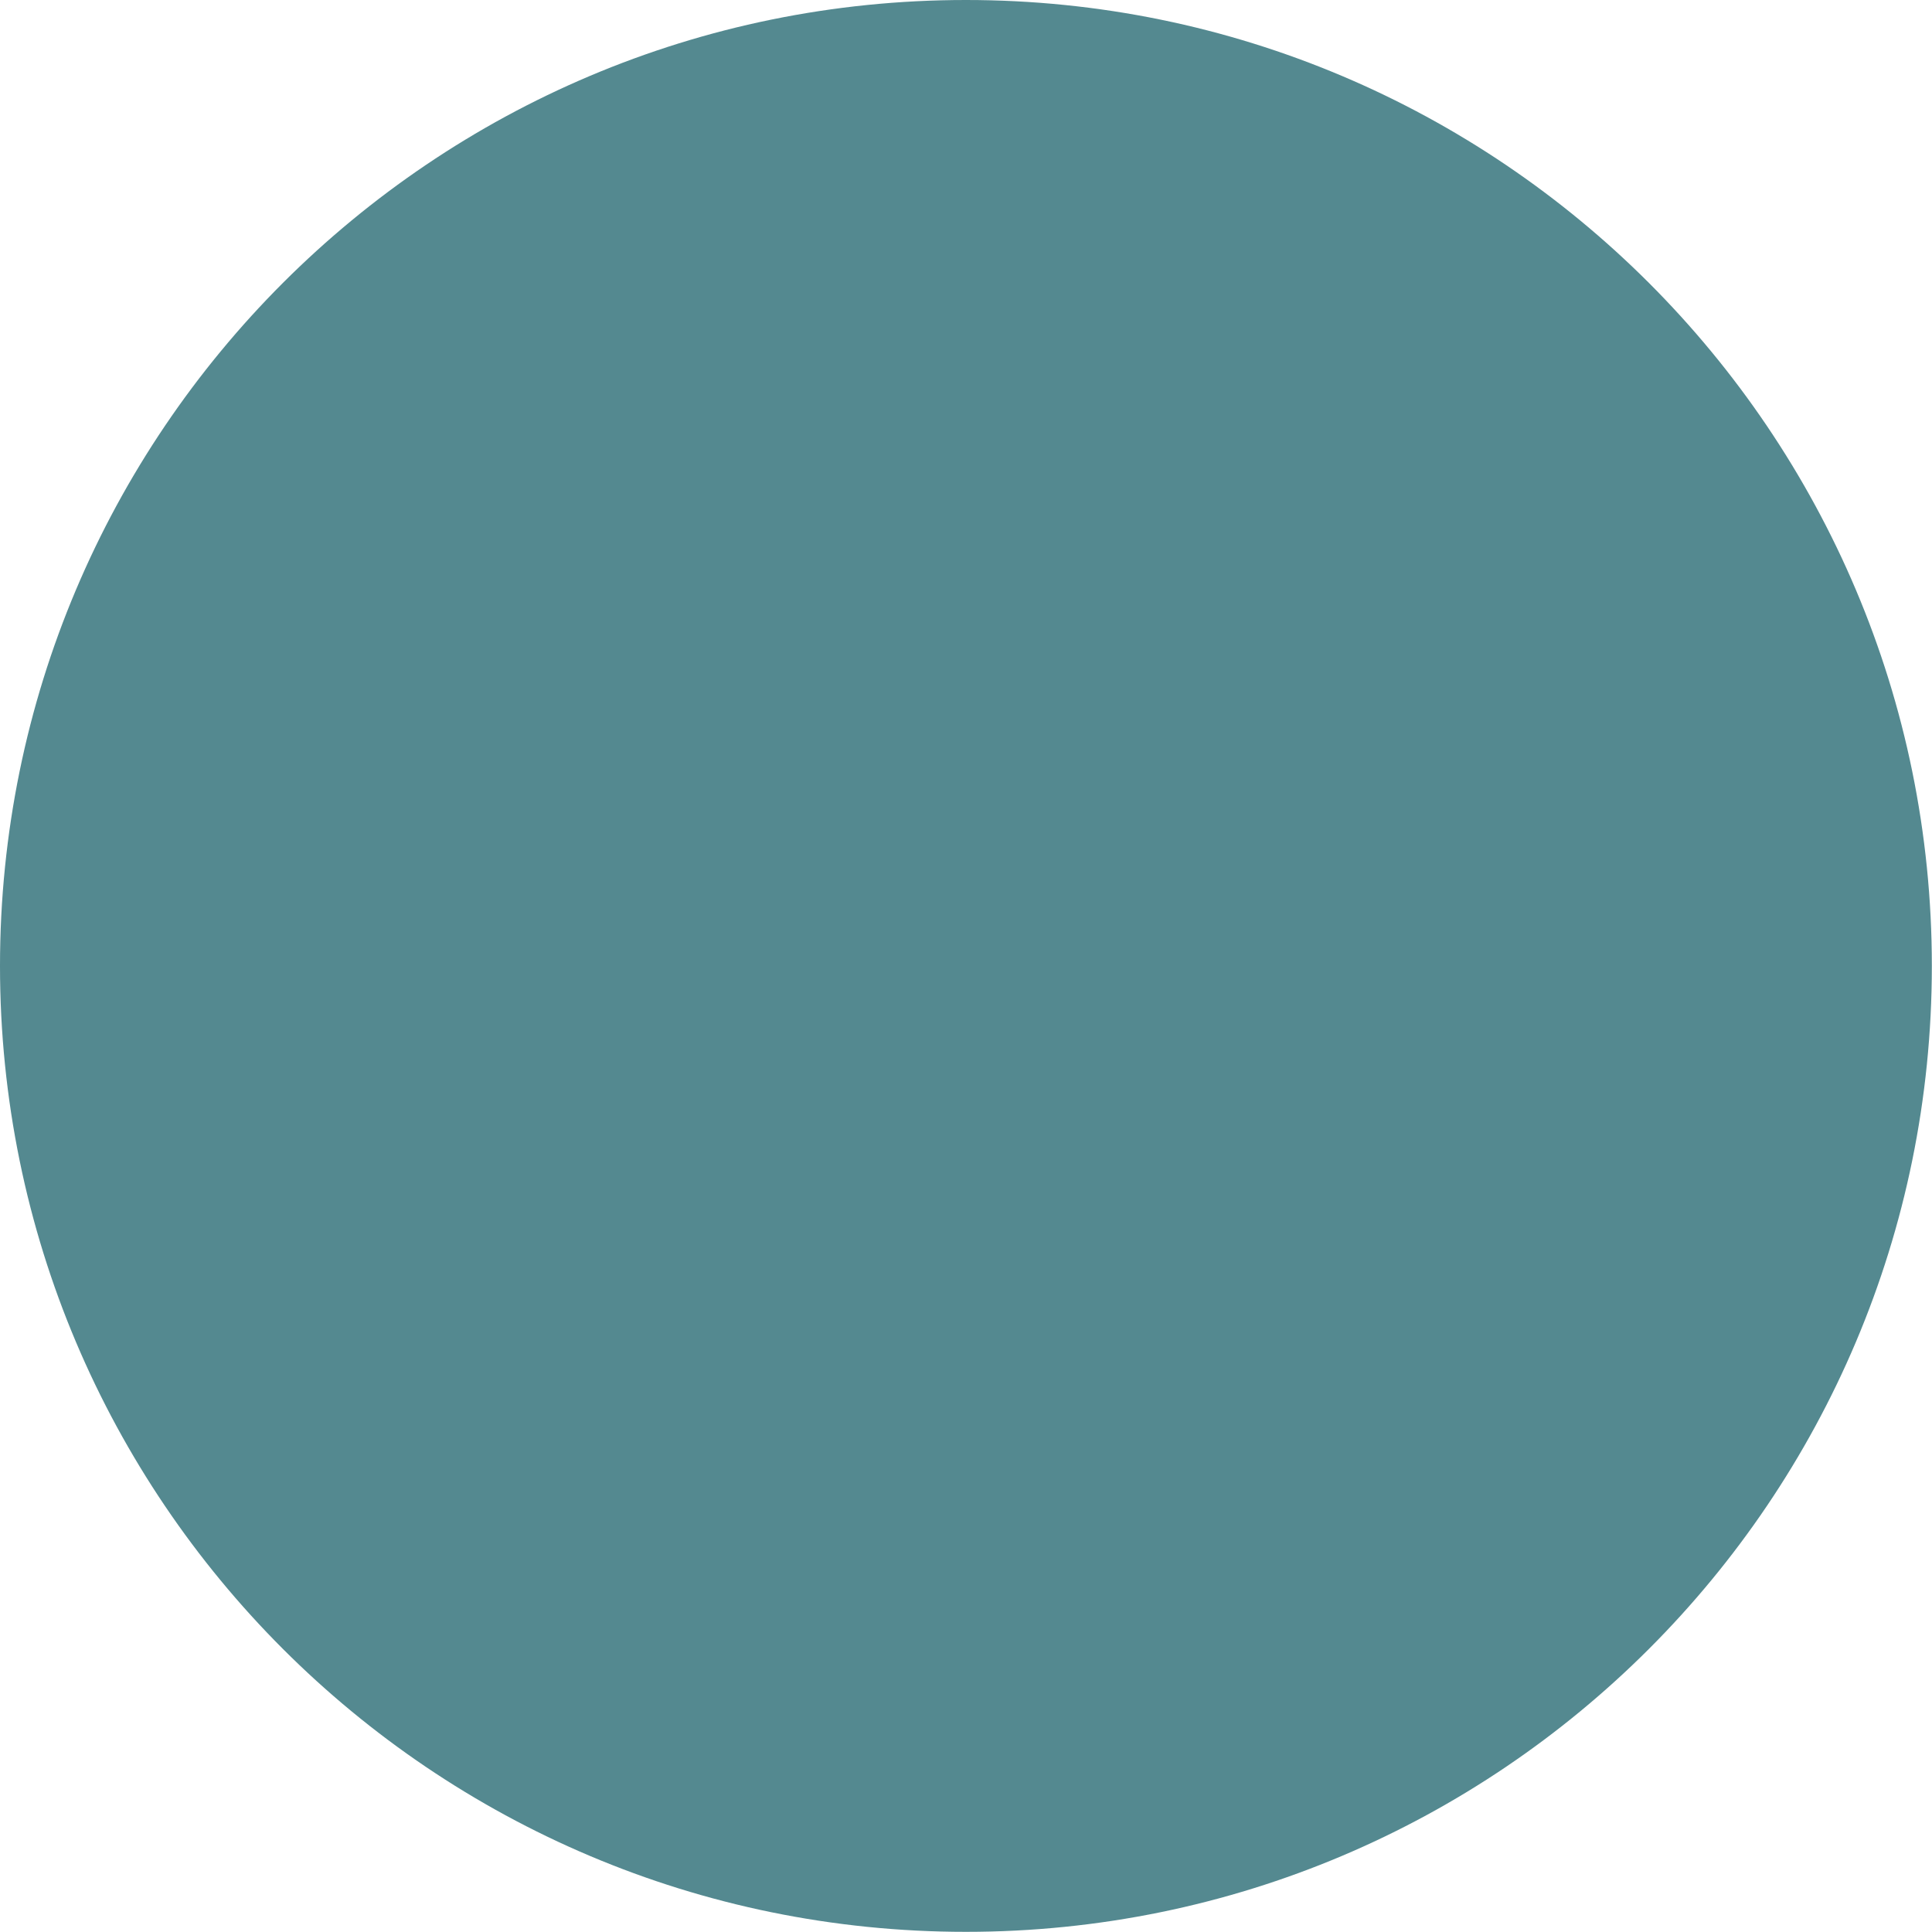
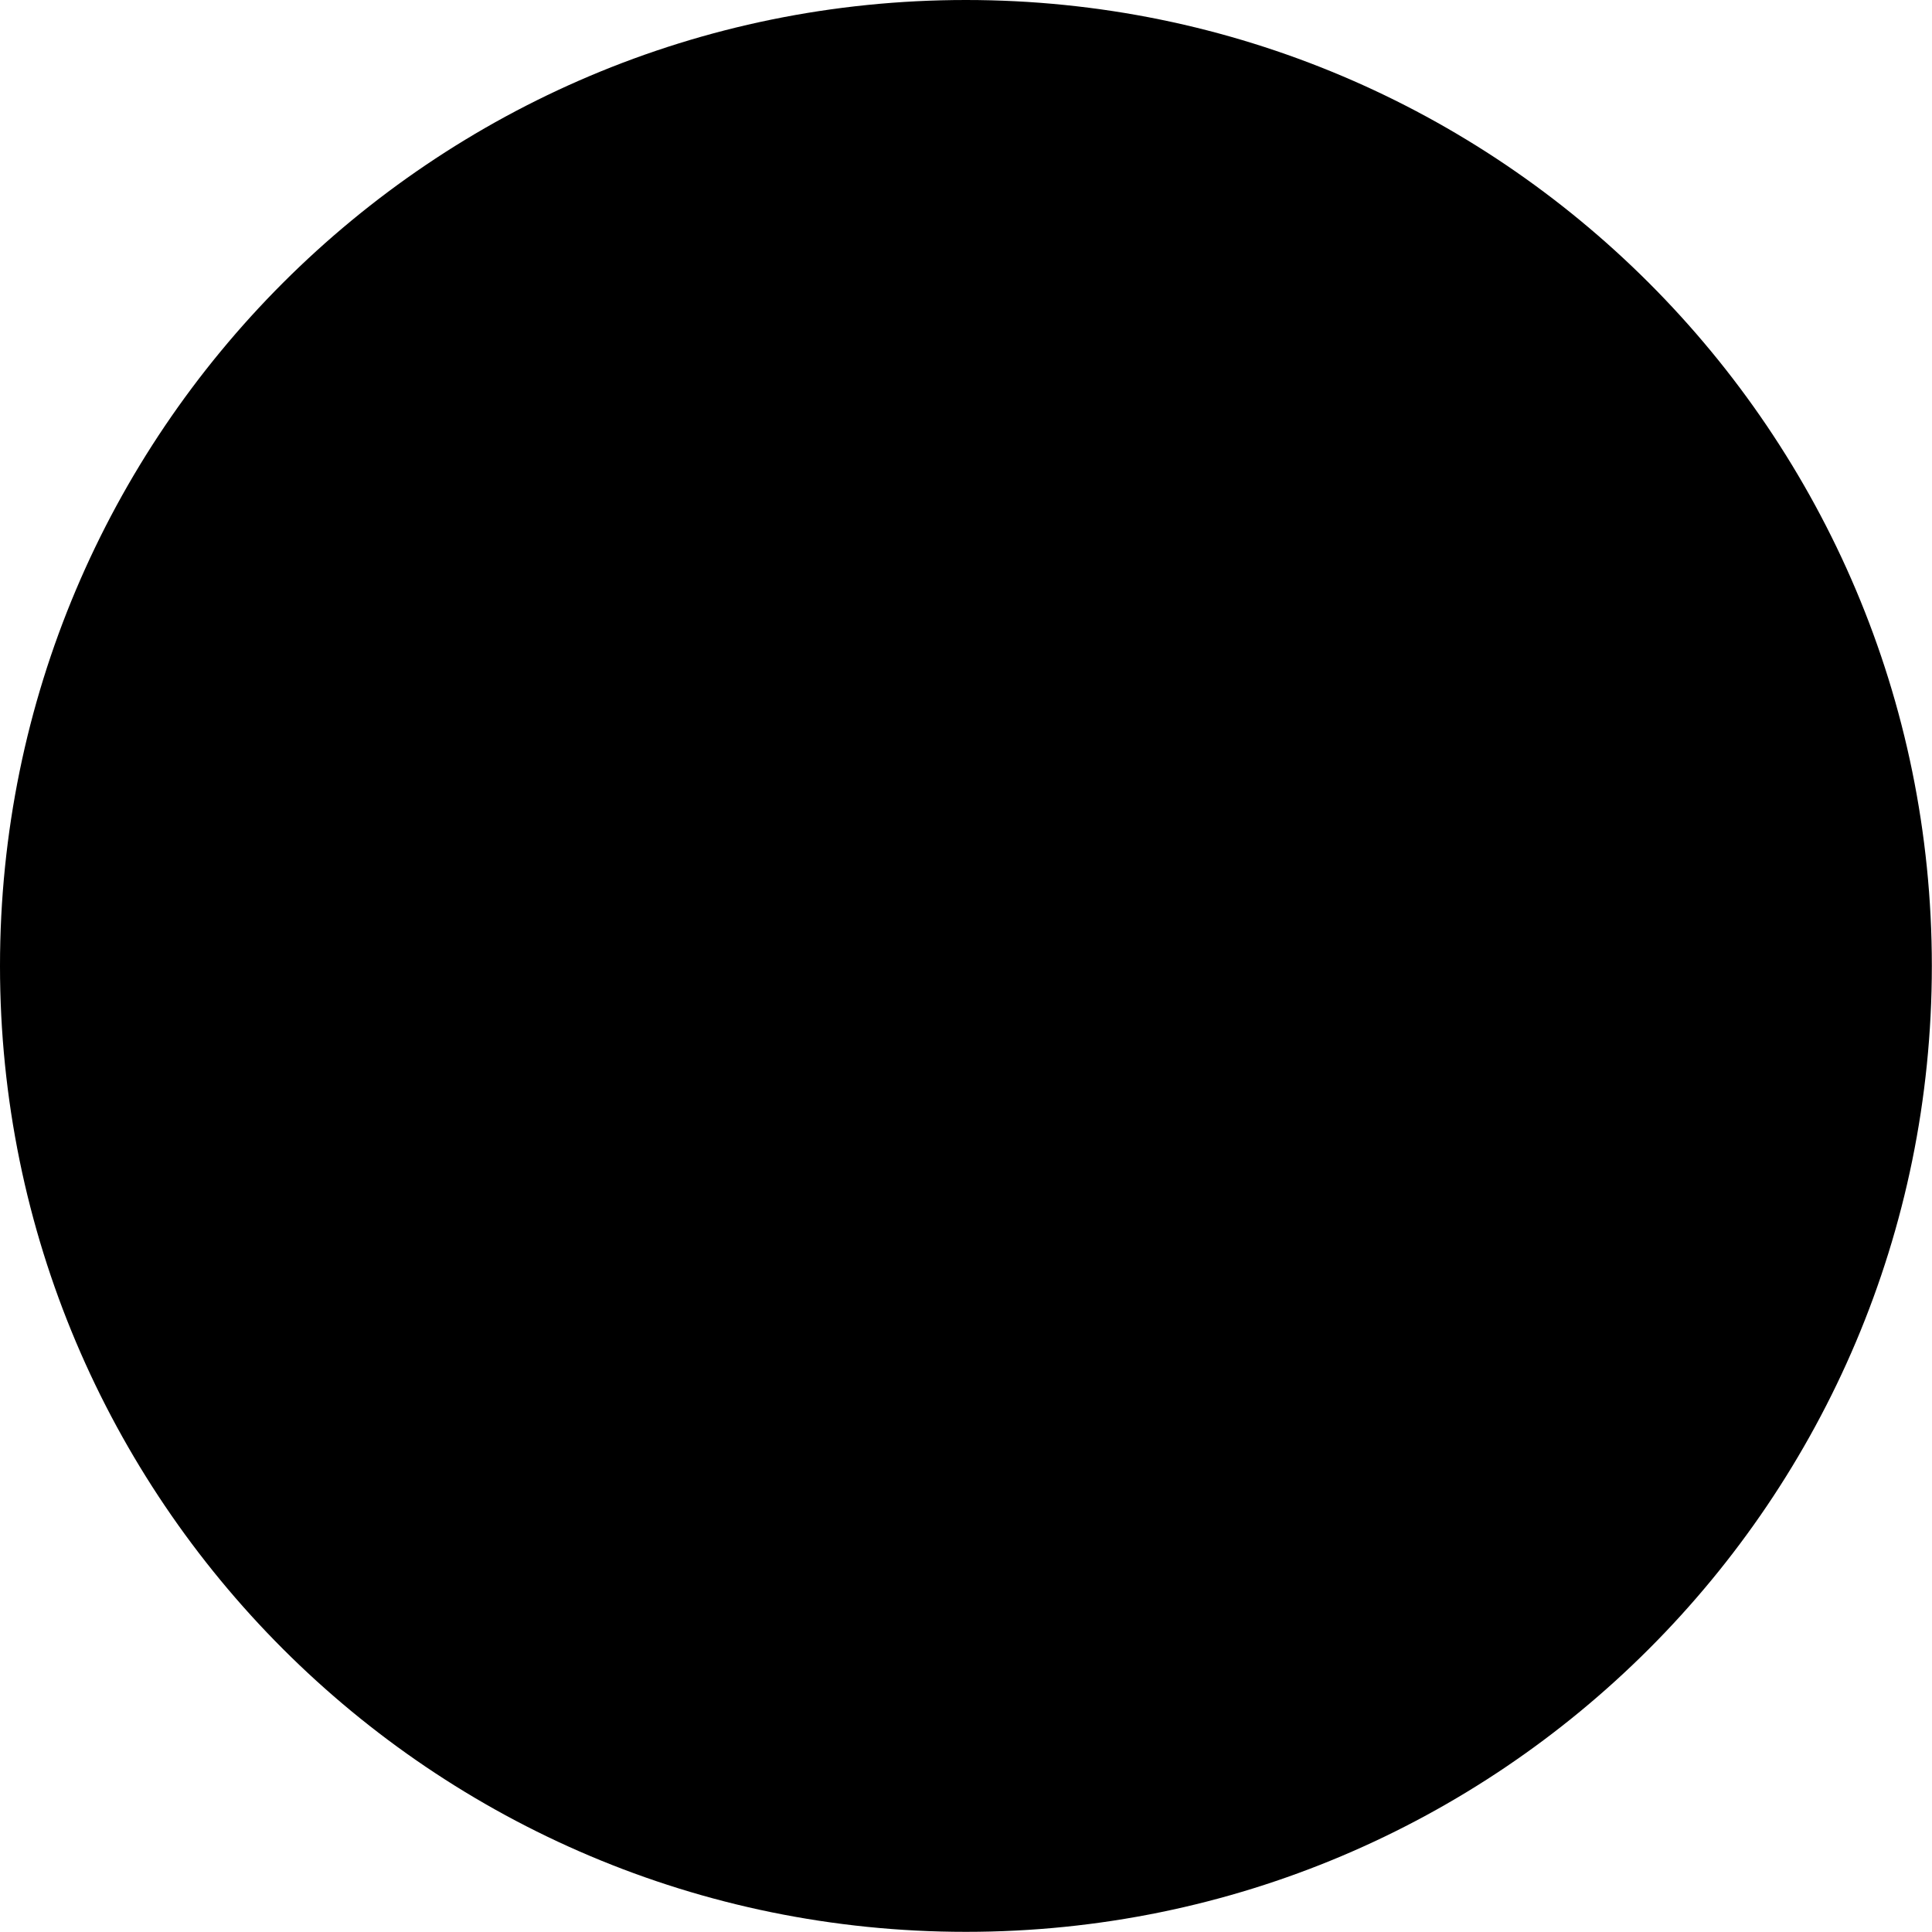
<svg xmlns="http://www.w3.org/2000/svg" id="Layer_2" data-name="Layer 2" viewBox="0 0 123.71 123.71">
  <defs>
    <style>
      .cls-1 {
-         fill: #548990;
+         fill: #000;
      }
    </style>
  </defs>
  <g id="Layer_1-2" data-name="Layer 1">
    <circle class="cls-1" cx="61.85" cy="61.85" r="61.85" />
  </g>
</svg>
